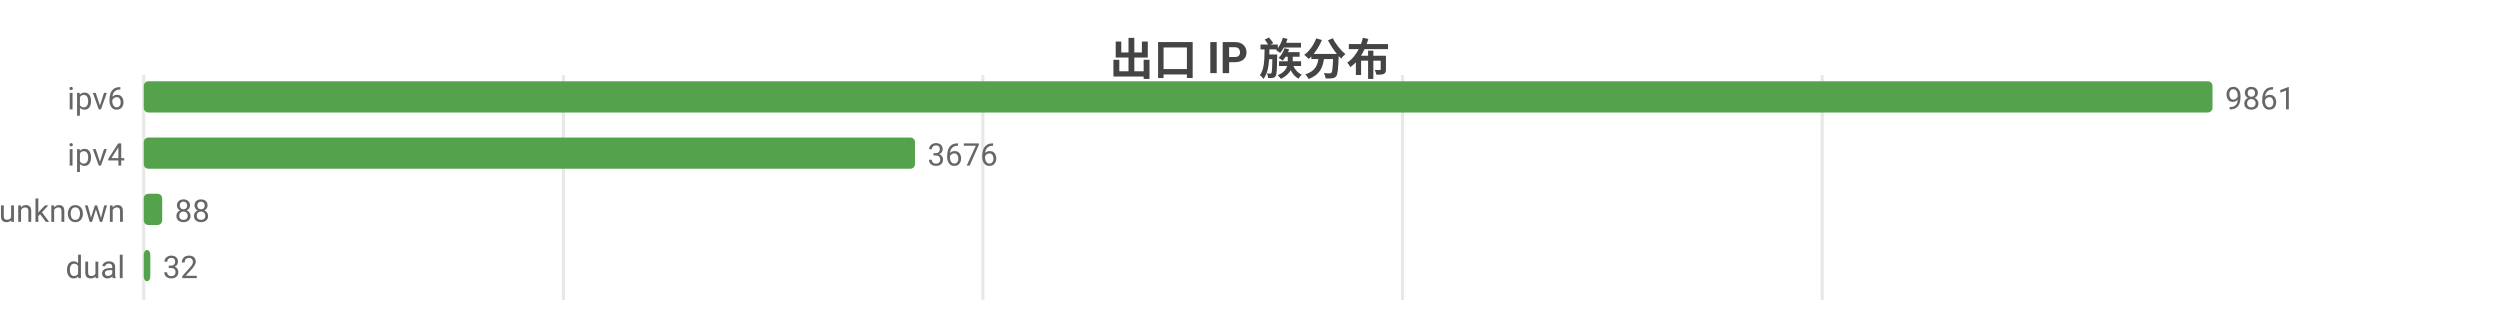
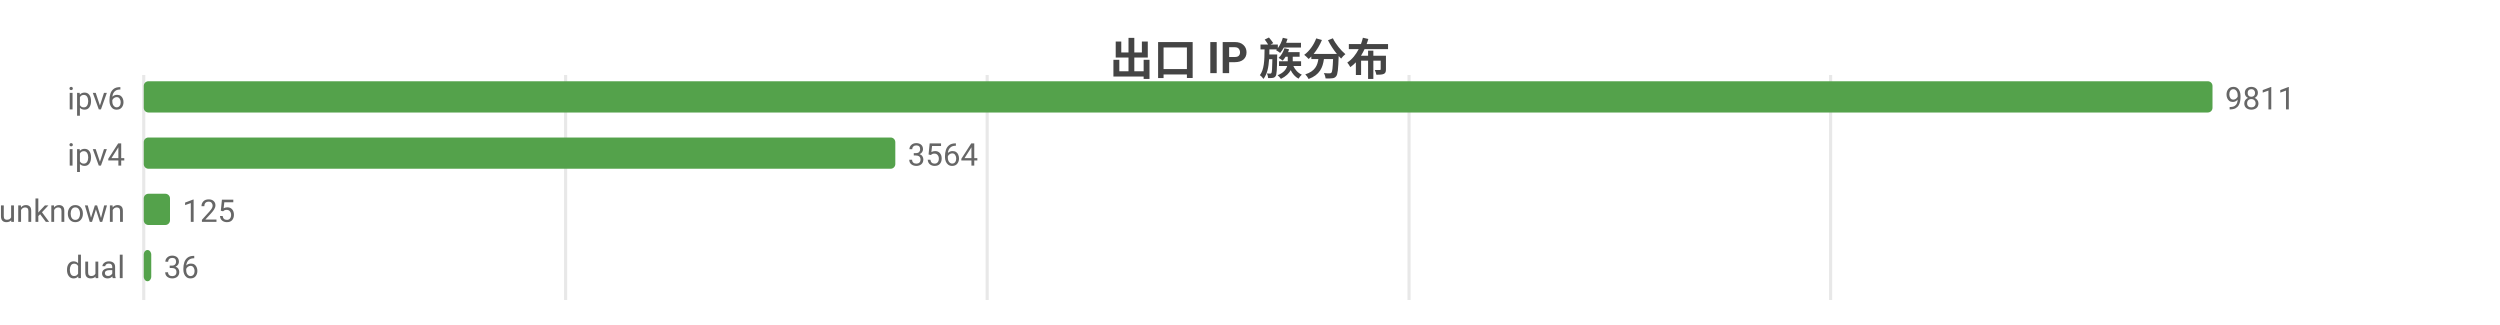
<svg xmlns="http://www.w3.org/2000/svg" width="800" height="104" viewBox="0 0 800 104">
  <rect width="800" height="104" fill="#ffffff" />
  <style>text{font-family:system-ui,-apple-system,'Segoe UI',Roboto,'PingFang SC','Microsoft YaHei','Noto Sans CJK SC',sans-serif}.g{stroke:#e8e8e8;stroke-width:1}.a{stroke:#999;stroke-width:1}.t{font-size:10px;fill:#666}.m{font-size:10px;text-anchor:middle;fill:#666}.e{font-size:10px;text-anchor:end;fill:#666}.l{font-size:11px;fill:#333}.tt{font-size:14px;font-weight:600;text-anchor:middle;fill:#444}.em{font-size:13px;text-anchor:middle;fill:#999}</style>
  <text class="tt" x="400.0" y="24">出口 IP 族分布</text>
  <line class="g" x1="46" y1="24" x2="46" y2="96" />
-   <line class="g" x1="180.3" y1="24" x2="180.3" y2="96" />
-   <line class="g" x1="314.5" y1="24" x2="314.5" y2="96" />
-   <line class="g" x1="448.8" y1="24" x2="448.8" y2="96" />
-   <line class="g" x1="583.1" y1="24" x2="583.1" y2="96" />
+   <line class="g" x1="181.0" y1="24" x2="181.0" y2="96" />
+   <line class="g" x1="315.9" y1="24" x2="315.9" y2="96" />
+   <line class="g" x1="450.9" y1="24" x2="450.9" y2="96" />
+   <line class="g" x1="585.8" y1="24" x2="585.8" y2="96" />
  <text class="e" x="40" y="35">ipv6</text>
  <rect x="46" y="26" width="662" height="10" fill="#54a24b" rx="1.5" />
-   <text class="t" x="712" y="35">9861</text>
+   <text class="t" x="712" y="35">9811</text>
  <text class="e" x="40" y="53">ipv4</text>
-   <rect x="46" y="44" width="246.8" height="10" fill="#54a24b" rx="1.5" />
-   <text class="t" x="296.8" y="53">3676</text>
+   <rect x="46" y="44" width="240.5" height="10" fill="#54a24b" rx="1.5" />
+   <text class="t" x="290.5" y="53">3564</text>
  <text class="e" x="40" y="71">unknown</text>
-   <rect x="46" y="62" width="5.9" height="10" fill="#54a24b" rx="1.5" />
-   <text class="t" x="55.9" y="71">88</text>
+   <rect x="46" y="62" width="8.4" height="10" fill="#54a24b" rx="1.5" />
+   <text class="t" x="58.4" y="71">125</text>
  <text class="e" x="40" y="89">dual</text>
-   <rect x="46" y="80" width="2.1" height="10" fill="#54a24b" rx="1.5" />
-   <text class="t" x="52.1" y="89">32</text>
+   <rect x="46" y="80" width="2.4" height="10" fill="#54a24b" rx="1.5" />
+   <text class="t" x="52.4" y="89">36</text>
</svg>
